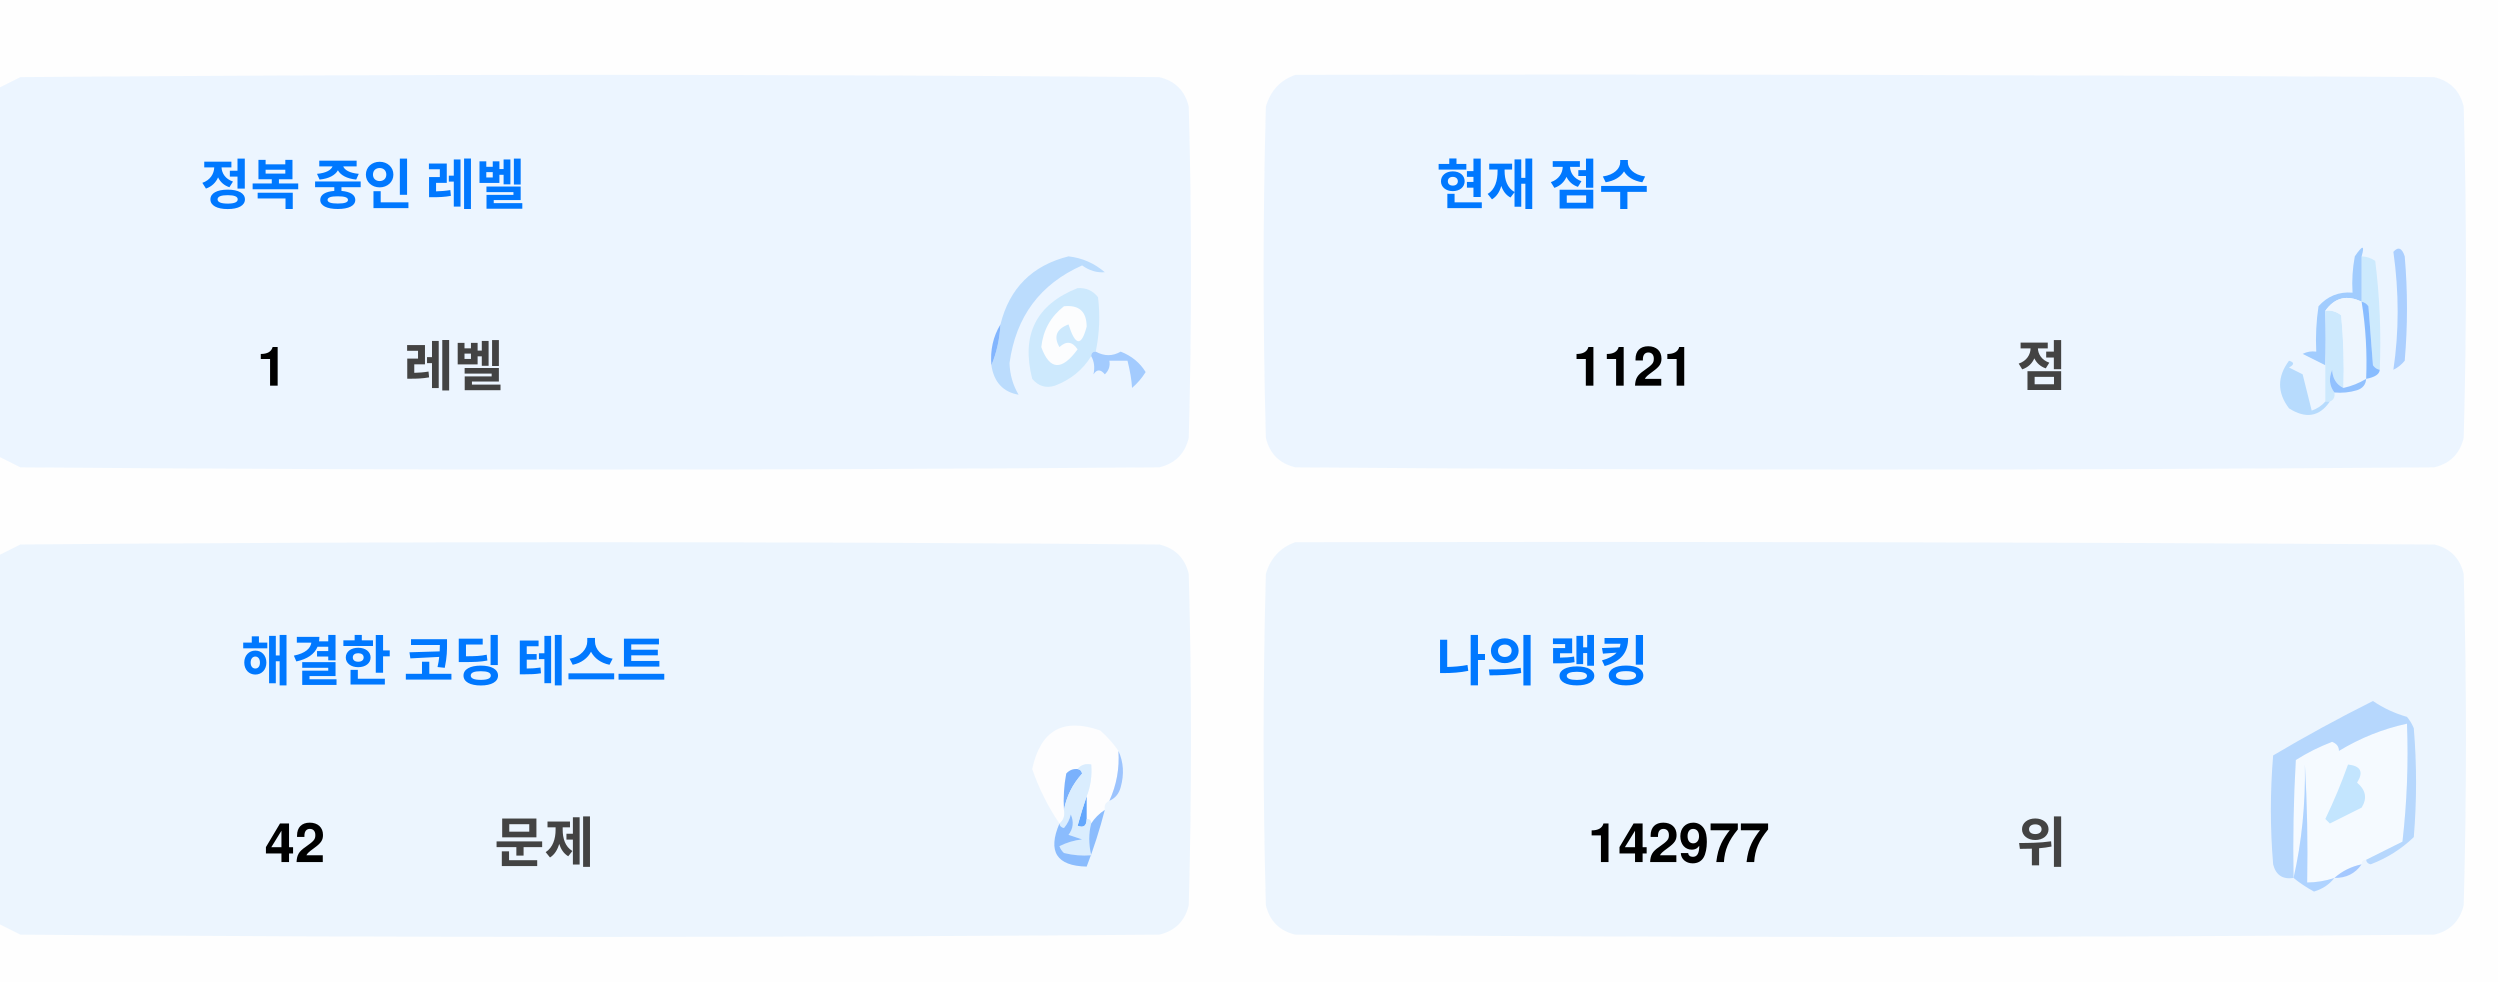
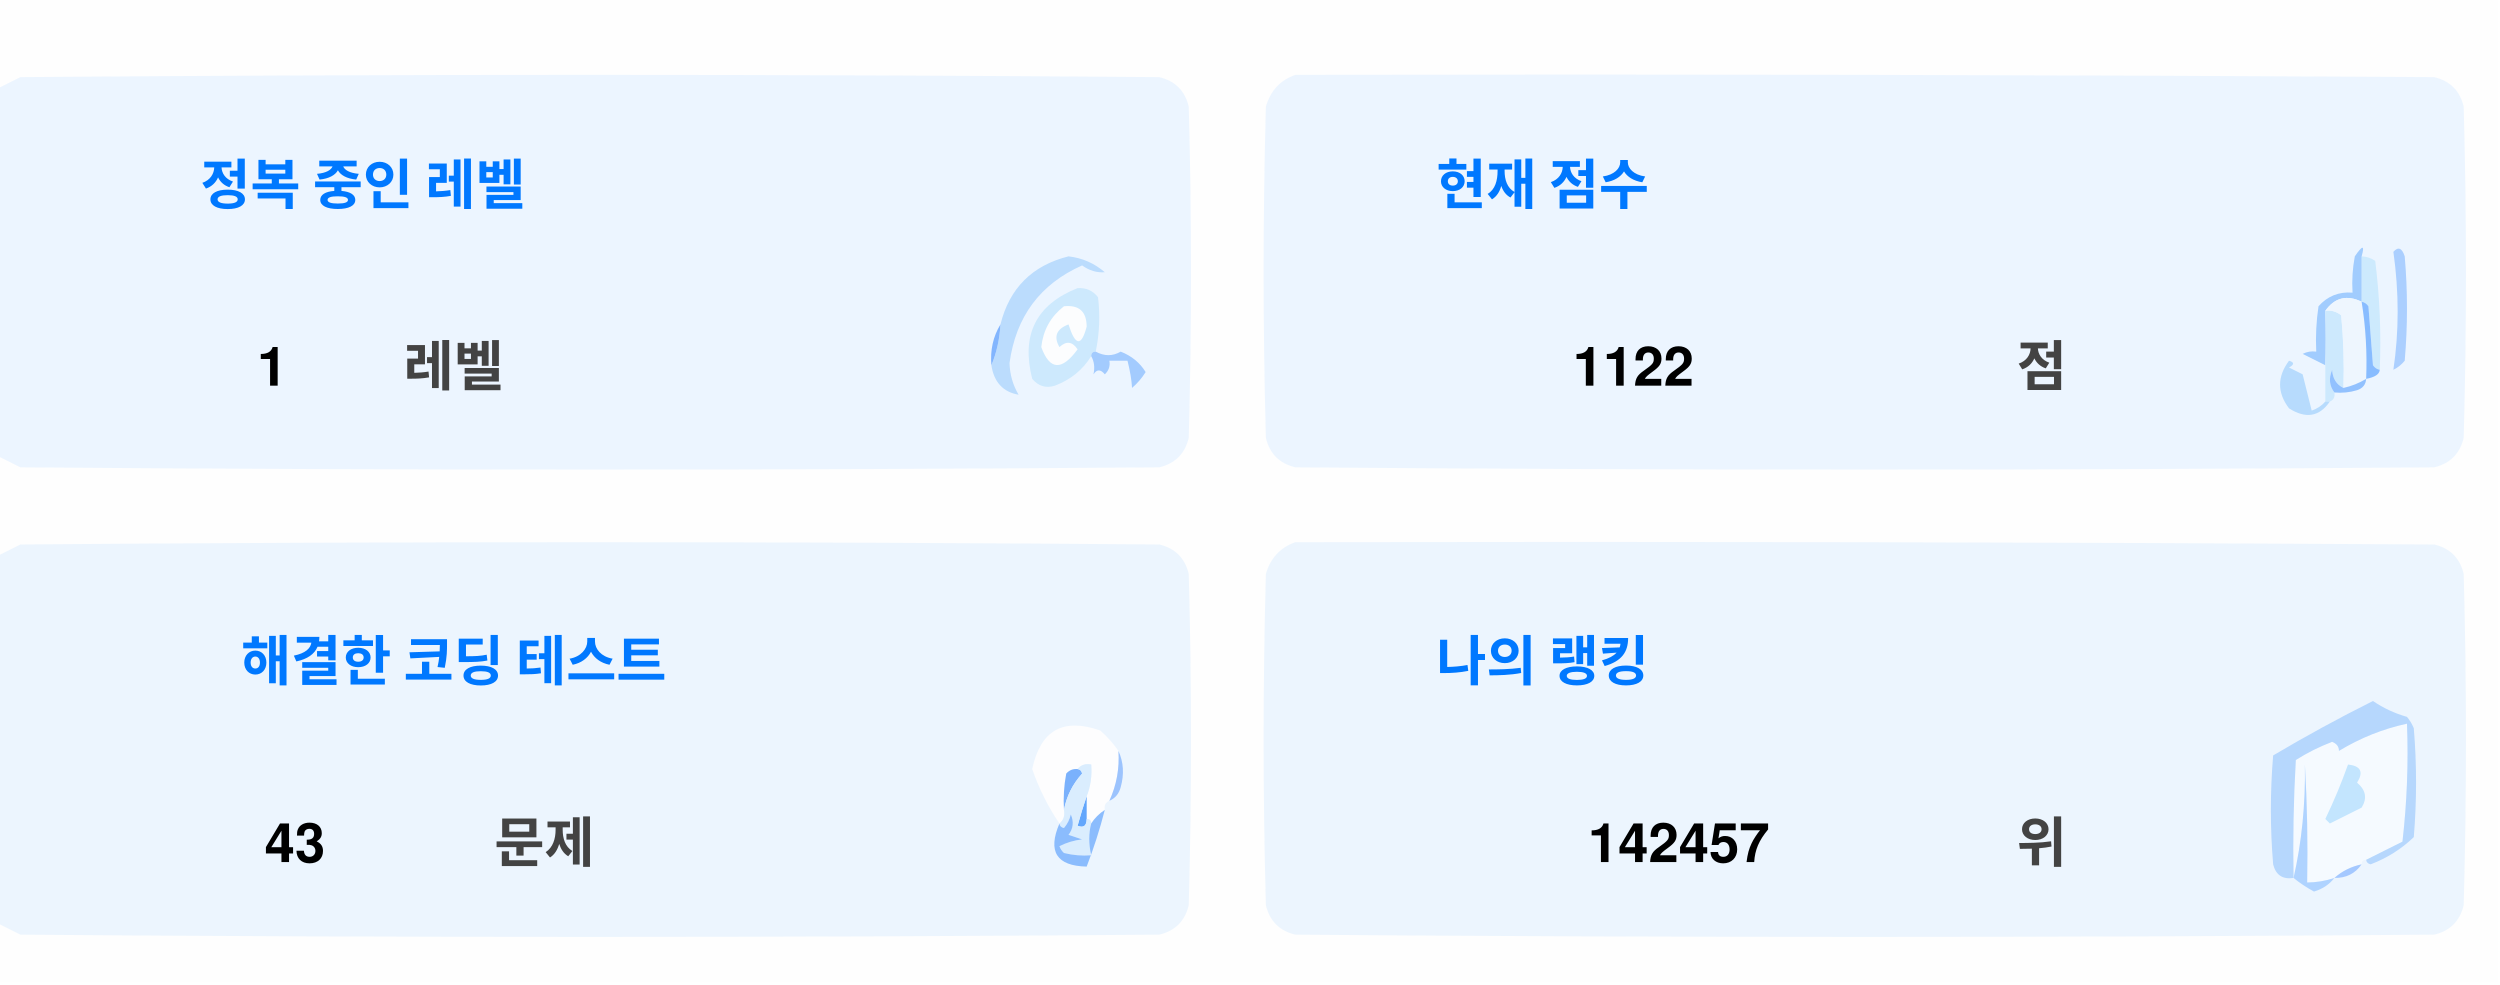
<svg xmlns="http://www.w3.org/2000/svg" version="1.1" width="551px" height="217px" style="shape-rendering:geometricPrecision; text-rendering:geometricPrecision; image-rendering:optimizeQuality; fill-rule:evenodd; clip-rule:evenodd">
  <style>.title {fill: #434343;font-size: 1rem;line-height: 1.5rem;font-weight: bold;font-family: -apple-system, BlinkMacSystemFont, Segoe UI, Helvetica, Arial, sans-serif, Apple Color Emoji, Segoe UI Emoji;}.desc {fill: #434343;font-size: 2.5rem;font-weight: bold;line-height: 1.5rem;font-family: -apple-system, BlinkMacSystemFont, Segoe UI, Helvetica, Arial, sans-serif, Apple Color Emoji, Segoe UI Emoji;}.desc-2 {fill: #434343;font-size: 1rem;font-weight: bold;line-height: 1.5rem;font-family: -apple-system, BlinkMacSystemFont, Segoe UI, Helvetica, Arial, sans-serif, Apple Color Emoji, Segoe UI Emoji;}.text, .desc {animation: twinkling 4s ease-in-out infinite;}@keyframes twinkling {40% { opacity: 1; }50% { opacity: 0.5; }60% { opacity: 1; }70% { opacity: 0.5; }80% { opacity: 1; }}</style>
  <g>
    <path style="opacity:1" fill="#fefefe" d="M -0.5,-0.5 C 183.167,-0.5 366.833,-0.5 550.5,-0.5C 550.5,71.833 550.5,144.167 550.5,216.5C 366.833,216.5 183.167,216.5 -0.5,216.5C -0.5,212.167 -0.5,207.833 -0.5,203.5C 1.14,204.32 2.807,205.153 4.5,206C 88.167,206.667 171.833,206.667 255.5,206C 259,205.167 261.167,203 262,199.5C 262.667,175.167 262.667,150.833 262,126.5C 261.167,123 259,120.833 255.5,120C 171.833,119.333 88.167,119.333 4.5,120C 2.807,120.847 1.14,121.68 -0.5,122.5C -0.5,115.167 -0.5,107.833 -0.5,100.5C 1.14,101.32 2.807,102.153 4.5,103C 88.167,103.667 171.833,103.667 255.5,103C 259,102.167 261.167,100 262,96.5C 262.667,72.167 262.667,47.833 262,23.5C 261.167,20 259,17.833 255.5,17C 171.833,16.333 88.167,16.333 4.5,17C 2.807,17.847 1.14,18.68 -0.5,19.5C -0.5,12.833 -0.5,6.167 -0.5,-0.5 Z" />
  </g>
  <g>
    <path style="opacity:1" fill="#ecf5ff" d="M -0.5,100.5 C -0.5,73.5 -0.5,46.5 -0.5,19.5C 1.14,18.68 2.807,17.847 4.5,17C 88.167,16.333 171.833,16.333 255.5,17C 259,17.833 261.167,20 262,23.5C 262.667,47.833 262.667,72.167 262,96.5C 261.167,100 259,102.167 255.5,103C 171.833,103.667 88.167,103.667 4.5,103C 2.807,102.153 1.14,101.32 -0.5,100.5 Z" />
  </g>
  <g>
    <path style="opacity:1" fill="#ecf5ff" d="M 285.5,16.5 C 369.167,16.333 452.834,16.5 536.5,17C 540,17.833 542.167,20 543,23.5C 543.667,47.833 543.667,72.167 543,96.5C 542.167,100 540,102.167 536.5,103C 452.833,103.667 369.167,103.667 285.5,103C 282,102.167 279.833,100 279,96.5C 278.333,72.167 278.333,47.833 279,23.5C 280.018,19.985 282.185,17.652 285.5,16.5 Z" />
  </g>
  <g>
    <path style="opacity:1" fill="#cdeafd" d="M 520.5,56.5 C 521.583,56.539 522.583,56.873 523.5,57.5C 524.498,65.472 524.831,73.472 524.5,81.5C 523.883,81.389 523.383,81.056 523,80.5C 522.667,76.167 522.333,71.833 522,67.5C 521.617,66.944 521.117,66.611 520.5,66.5C 520.5,63.167 520.5,59.833 520.5,56.5 Z" />
  </g>
  <g>
    <path style="opacity:1" fill="#abcfff" d="M 527.5,55.5 C 528.566,54.308 529.399,54.641 530,56.5C 530.667,64.167 530.667,71.833 530,79.5C 529.311,80.357 528.478,81.023 527.5,81.5C 528.758,73.08 528.758,64.414 527.5,55.5 Z" />
  </g>
  <g>
    <path style="opacity:1" fill="#bbdcfd" d="M 218.5,80.5 C 219.657,77.727 220.324,74.727 220.5,71.5C 222.49,63.51 227.49,58.51 235.5,56.5C 238.528,56.847 241.194,58.014 243.5,60C 241.744,60.141 240.078,59.641 238.5,58.5C 229.247,62.607 223.914,69.773 222.5,80C 222.565,82.526 223.232,84.859 224.5,87C 221.07,86.397 219.07,84.231 218.5,80.5 Z" />
  </g>
  <g>
    <path style="opacity:1" fill="#cde9fd" d="M 241.5,77.5 C 240.833,77.5 240.5,77.833 240.5,78.5C 238.628,81.529 235.961,83.695 232.5,85C 230.536,85.624 228.869,85.124 227.5,83.5C 225.021,73.791 228.354,67.124 237.5,63.5C 239.374,63.39 240.874,64.056 242,65.5C 242.497,69.524 242.331,73.524 241.5,77.5 Z" />
  </g>
  <g>
    <path style="opacity:1" fill="#fcfdfe" d="M 234.5,67.5 C 237.826,67.162 239.493,68.662 239.5,72C 238.334,76.434 237,76.267 235.5,71.5C 232.832,72.515 232.166,74.182 233.5,76.5C 235.017,75.089 236.351,75.256 237.5,77C 234.006,81.771 231.34,81.605 229.5,76.5C 229.904,72.771 231.571,69.771 234.5,67.5 Z" />
  </g>
  <g>
    <path style="opacity:1" fill="#a1ccfe" d="M 520.5,56.5 C 520.5,59.833 520.5,63.167 520.5,66.5C 517.238,64.922 514.572,65.589 512.5,68.5C 512.617,72.81 512.617,76.81 512.5,80.5C 510.86,79.68 509.193,78.847 507.5,78C 508.448,77.517 509.448,77.35 510.5,77.5C 510.335,74.15 510.502,70.817 511,67.5C 512.995,65.253 515.495,64.253 518.5,64.5C 518.336,61.813 518.503,59.146 519,56.5C 520.731,53.969 521.231,53.969 520.5,56.5 Z" />
  </g>
  <g>
    <path style="opacity:1" fill="#cde9fd" d="M 512.5,68.5 C 513.822,68.33 514.989,68.663 516,69.5C 516.499,74.823 516.666,80.156 516.5,85.5C 514.955,84.77 514.122,83.437 514,81.5C 513.22,83.387 513.387,85.054 514.5,86.5C 514.672,87.492 514.338,88.158 513.5,88.5C 513.167,88.5 512.833,88.5 512.5,88.5C 512.5,85.833 512.5,83.167 512.5,80.5C 512.617,76.81 512.617,72.81 512.5,68.5 Z" />
  </g>
  <g>
    <path style="opacity:1" fill="#eef6fe" d="M 520.5,66.5 C 521.407,72.106 521.74,77.773 521.5,83.5C 519.95,84.441 518.284,85.108 516.5,85.5C 516.666,80.156 516.499,74.823 516,69.5C 514.989,68.663 513.822,68.33 512.5,68.5C 514.572,65.589 517.238,64.922 520.5,66.5 Z" />
  </g>
  <g>
    <path style="opacity:1" fill="#88bcff" d="M 520.5,66.5 C 521.117,66.611 521.617,66.944 522,67.5C 522.333,71.833 522.667,76.167 523,80.5C 523.383,81.056 523.883,81.389 524.5,81.5C 524.445,82.469 523.445,83.136 521.5,83.5C 521.74,77.773 521.407,72.106 520.5,66.5 Z" />
  </g>
  <g>
    <path style="opacity:1" fill="#82b5fe" d="M 220.5,71.5 C 220.324,74.727 219.657,77.727 218.5,80.5C 218.215,77.171 218.882,74.171 220.5,71.5 Z" />
  </g>
  <g>
    <path style="opacity:1" fill="#a3cbfe" d="M 240.5,78.5 C 240.5,77.833 240.833,77.5 241.5,77.5C 243.391,78.536 245.224,78.536 247,77.5C 249.391,78.429 251.225,79.929 252.5,82C 251.681,83.319 250.681,84.486 249.5,85.5C 249.409,83.777 249.075,81.777 248.5,79.5C 247.167,79.5 245.833,79.5 244.5,79.5C 244.719,80.675 244.386,81.675 243.5,82.5C 242.575,81.359 241.741,81.359 241,82.5C 241.331,80.981 241.164,79.648 240.5,78.5 Z" />
  </g>
  <g>
    <path style="opacity:1" fill="#b7dbfd" d="M 512.5,88.5 C 512.833,88.5 513.167,88.5 513.5,88.5C 511.199,91.857 508.199,92.357 504.5,90C 501.872,86.535 501.872,83.035 504.5,79.5C 505.696,79.846 505.696,80.346 504.5,81C 505.5,81.5 506.5,82 507.5,82.5C 508.167,85.167 508.833,87.833 509.5,90.5C 510.739,90.058 511.739,89.391 512.5,88.5 Z" />
  </g>
  <g>
    <path style="opacity:1" fill="#92c1fe" d="M 516.5,85.5 C 518.284,85.108 519.95,84.441 521.5,83.5C 521.423,84.75 520.756,85.583 519.5,86C 517.866,86.493 516.199,86.66 514.5,86.5C 513.387,85.054 513.22,83.387 514,81.5C 514.122,83.437 514.955,84.77 516.5,85.5 Z" />
  </g>
  <g>
    <path style="opacity:1" fill="#ecf5fe" d="M -0.5,203.5 C -0.5,176.5 -0.5,149.5 -0.5,122.5C 1.14,121.68 2.807,120.847 4.5,120C 88.167,119.333 171.833,119.333 255.5,120C 259,120.833 261.167,123 262,126.5C 262.667,150.833 262.667,175.167 262,199.5C 261.167,203 259,205.167 255.5,206C 171.833,206.667 88.167,206.667 4.5,206C 2.807,205.153 1.14,204.32 -0.5,203.5 Z" />
  </g>
  <g>
    <path style="opacity:1" fill="#ecf5fe" d="M 285.5,119.5 C 369.167,119.333 452.834,119.5 536.5,120C 540,120.833 542.167,123 543,126.5C 543.667,150.833 543.667,175.167 543,199.5C 542.167,203 540,205.167 536.5,206C 452.833,206.667 369.167,206.667 285.5,206C 282,205.167 279.833,203 279,199.5C 278.333,175.167 278.333,150.833 279,126.5C 280.018,122.985 282.185,120.652 285.5,119.5 Z" />
  </g>
  <g>
    <path style="opacity:1" fill="#fdfdfe" d="M 246.5,165.5 C 246.758,169.367 246.092,173.034 244.5,176.5C 243.662,176.842 243.328,177.508 243.5,178.5C 242.272,179.306 241.272,180.306 240.5,181.5C 240.5,180.833 240.167,180.5 239.5,180.5C 239.5,178.833 239.5,177.167 239.5,175.5C 240.369,173.283 240.702,170.95 240.5,168.5C 239.209,168.263 238.209,168.596 237.5,169.5C 236.504,169.414 235.671,169.748 235,170.5C 234.503,173.146 234.336,175.813 234.5,178.5C 234.737,179.791 234.404,180.791 233.5,181.5C 230.986,177.806 228.986,173.806 227.5,169.5C 229.309,160.957 234.309,158.124 242.5,161C 244.07,162.397 245.404,163.897 246.5,165.5 Z" />
  </g>
  <g>
    <path style="opacity:1" fill="#f5faff" d="M 521.5,189.5 C 520.833,189.5 520.5,189.833 520.5,190.5C 518.181,190.992 516.181,191.992 514.5,193.5C 512.565,194.15 510.565,194.483 508.5,194.5C 508.666,185.827 508.5,177.16 508,168.5C 508.141,177.227 507.308,185.56 505.5,193.5C 505.334,184.827 505.5,176.16 506,167.5C 508.527,165.903 511.194,164.57 514,163.5C 515.011,163.892 515.511,164.559 515.5,165.5C 520.21,162.641 525.21,160.641 530.5,159.5C 530.831,168.192 530.498,176.859 529.5,185.5C 526.807,186.847 524.14,188.18 521.5,189.5 Z" />
  </g>
  <g>
    <path style="opacity:1" fill="#b6d7fd" d="M 521.5,189.5 C 524.14,188.18 526.807,186.847 529.5,185.5C 530.498,176.859 530.831,168.192 530.5,159.5C 525.21,160.641 520.21,162.641 515.5,165.5C 515.511,164.559 515.011,163.892 514,163.5C 511.194,164.57 508.527,165.903 506,167.5C 505.5,176.16 505.334,184.827 505.5,193.5C 503.089,193.863 501.589,192.863 501,190.5C 500.333,182.5 500.333,174.5 501,166.5C 508.173,162.246 515.507,158.246 523,154.5C 525.304,156.068 527.804,157.235 530.5,158C 531.126,158.75 531.626,159.584 532,160.5C 532.667,168.5 532.667,176.5 532,184.5C 529.292,187.111 526.125,189.111 522.5,190.5C 521.893,190.376 521.56,190.043 521.5,189.5 Z" />
  </g>
  <g>
    <path style="opacity:1" fill="#c3e5fe" d="M 517.5,168.5 C 520.317,168.801 520.984,170.134 519.5,172.5C 521.439,174.122 521.772,175.956 520.5,178C 518.167,179.167 515.833,180.333 513.5,181.5C 513.167,181.167 512.833,180.833 512.5,180.5C 514.414,176.515 516.081,172.515 517.5,168.5 Z" />
  </g>
  <g>
    <path style="opacity:1" fill="#7ab1fc" d="M 237.5,169.5 C 238.043,169.56 238.376,169.893 238.5,170.5C 236.395,172.836 235.062,175.503 234.5,178.5C 234.336,175.813 234.503,173.146 235,170.5C 235.671,169.748 236.504,169.414 237.5,169.5 Z" />
  </g>
  <g>
    <path style="opacity:1" fill="#afd3ff" d="M 514.5,193.5 C 513.378,194.947 511.878,195.947 510,196.5C 508.348,195.601 506.848,194.601 505.5,193.5C 507.308,185.56 508.141,177.227 508,168.5C 508.5,177.16 508.666,185.827 508.5,194.5C 510.565,194.483 512.565,194.15 514.5,193.5 Z" />
  </g>
  <g>
    <path style="opacity:1" fill="#9cc3fd" d="M 246.5,165.5 C 247.634,167.966 247.801,170.633 247,173.5C 246.623,174.942 245.79,175.942 244.5,176.5C 246.092,173.034 246.758,169.367 246.5,165.5 Z" />
  </g>
  <g>
    <path style="opacity:1" fill="#62a6fc" d="M 239.5,175.5 C 239.5,177.167 239.5,178.833 239.5,180.5C 239.483,182.028 238.816,182.528 237.5,182C 238.117,179.723 238.784,177.556 239.5,175.5 Z" />
  </g>
  <g>
    <path style="opacity:1" fill="#daedfe" d="M 237.5,169.5 C 238.209,168.596 239.209,168.263 240.5,168.5C 240.702,170.95 240.369,173.283 239.5,175.5C 238.784,177.556 238.117,179.723 237.5,182C 238.816,182.528 239.483,182.028 239.5,180.5C 240.167,180.5 240.5,180.833 240.5,181.5C 239.918,183.669 239.918,186.002 240.5,188.5C 238.473,188.662 236.473,188.495 234.5,188C 234.043,187.586 233.709,187.086 233.5,186.5C 235.078,185.702 236.744,185.202 238.5,185C 237.5,184.667 236.5,184.333 235.5,184C 236.554,182.612 236.72,181.112 236,179.5C 235.751,180.624 235.251,181.624 234.5,182.5C 233.893,182.376 233.56,182.043 233.5,181.5C 234.404,180.791 234.737,179.791 234.5,178.5C 235.062,175.503 236.395,172.836 238.5,170.5C 238.376,169.893 238.043,169.56 237.5,169.5 Z" />
  </g>
  <g>
    <path style="opacity:1" fill="#8bbcfd" d="M 243.5,178.5 C 242.395,182.803 241.062,186.969 239.5,191C 232.857,190.847 230.857,187.68 233.5,181.5C 233.56,182.043 233.893,182.376 234.5,182.5C 235.251,181.624 235.751,180.624 236,179.5C 236.72,181.112 236.554,182.612 235.5,184C 236.5,184.333 237.5,184.667 238.5,185C 236.744,185.202 235.078,185.702 233.5,186.5C 233.709,187.086 234.043,187.586 234.5,188C 236.473,188.495 238.473,188.662 240.5,188.5C 239.918,186.002 239.918,183.669 240.5,181.5C 241.272,180.306 242.272,179.306 243.5,178.5 Z" />
  </g>
  <g>
    <path style="opacity:1" fill="#a4c8ff" d="M 520.5,190.5 C 519.089,192.539 517.089,193.539 514.5,193.5C 516.181,191.992 518.181,190.992 520.5,190.5 Z" />
  </g>
  <text text-anchor="middle" x="80" y="45" class="title" style="fill:#0078ff;" stroke="#none" stroke-width="1">정복 중인 레벨</text>
  <text text-anchor="middle" x="60" y="85" class="desc" style="fill:#000000;" stroke="#none" stroke-width="1">1</text>
  <text text-anchor="middle" x="100" y="85" class="desc-2" style="fill:#434343;" stroke="#none" stroke-width="1">레벨</text>
  <text text-anchor="middle" x="340" y="45" class="title" style="fill:#0078ff;" stroke="#none" stroke-width="1">현재 점수</text>
-   <text text-anchor="middle" x="360" y="85" class="desc" style="fill:#000000;" stroke="#none" stroke-width="1">1121</text>
+   <text text-anchor="middle" x="360" y="85" class="desc" style="fill:#000000;" stroke="#none" stroke-width="1">1122</text>
  <text text-anchor="middle" x="450" y="85" class="desc-2" style="fill:#434343;" stroke="#none" stroke-width="1">점</text>
  <text text-anchor="middle" x="100" y="150" class="title" style="fill:#0078ff;" stroke="#none" stroke-width="1">해결한 코딩 테스트</text>
-   <text text-anchor="middle" x="65" y="190" class="desc" style="fill:#000000;" stroke="#none" stroke-width="1">42</text>
+   <text text-anchor="middle" x="65" y="190" class="desc" style="fill:#000000;" stroke="#none" stroke-width="1">43</text>
  <text text-anchor="middle" x="120" y="190" class="desc-2" style="fill:#434343;" stroke="#none" stroke-width="1">문제</text>
  <text text-anchor="middle" x="340" y="150" class="title" style="fill:#0078ff;" stroke="#none" stroke-width="1">나의 랭킹</text>
-   <text text-anchor="middle" x="370" y="190" class="desc" style="fill:#000000;" stroke="#none" stroke-width="1">142977</text>
+   <text text-anchor="middle" x="370" y="190" class="desc" style="fill:#000000;" stroke="#none" stroke-width="1">142457</text>
  <text text-anchor="middle" x="450" y="190" class="desc-2" style="fill:#434343;" stroke="#none" stroke-width="1">위</text>
</svg>
